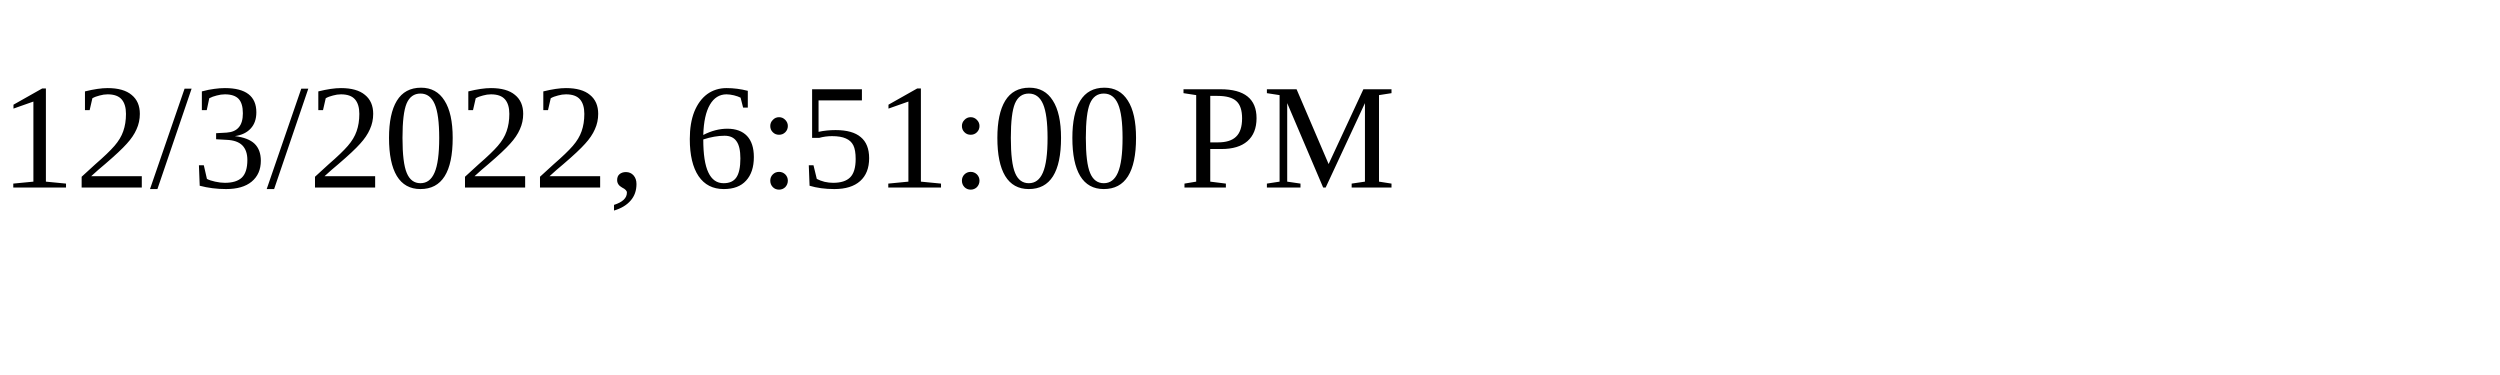
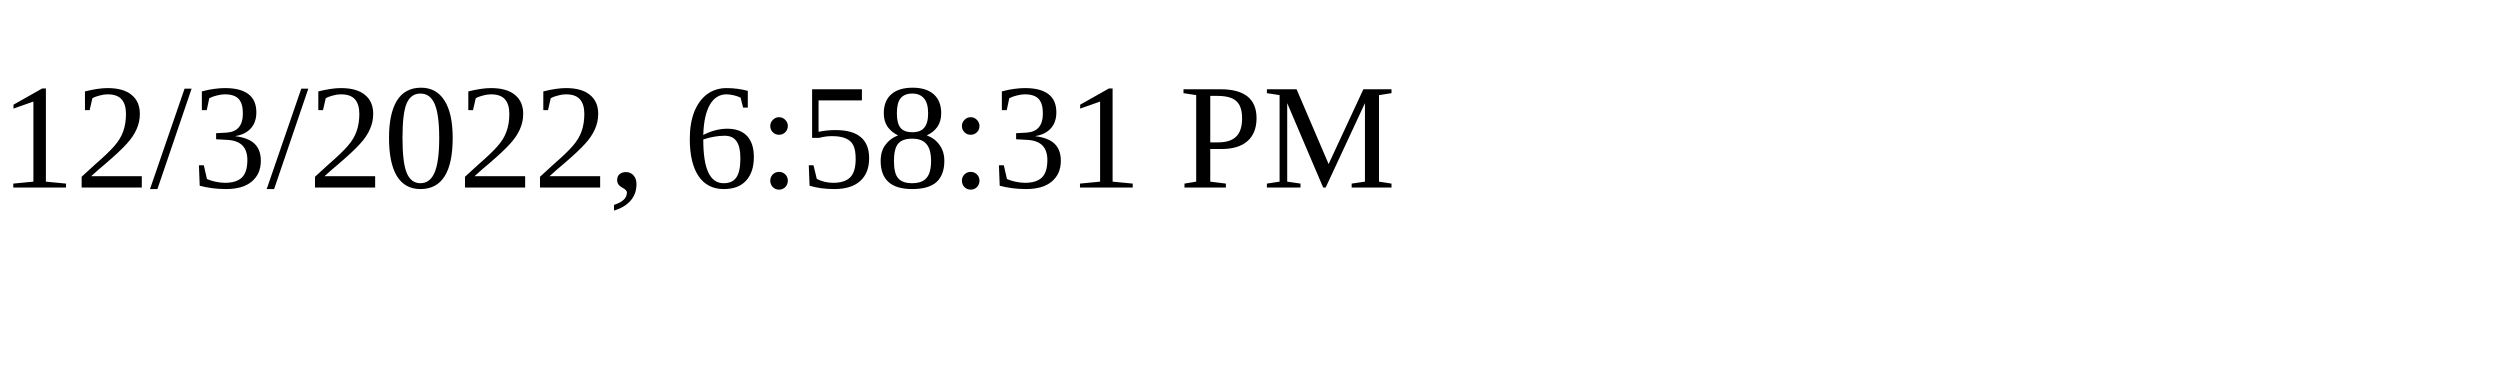
<svg xmlns="http://www.w3.org/2000/svg" height="30" width="200">
-   <text x="0" y="15">12/3/2022, 6:51:00 PM</text>
+   <text x="0" y="15">12/3/2022, 6:58:31 PM</text>
</svg>
